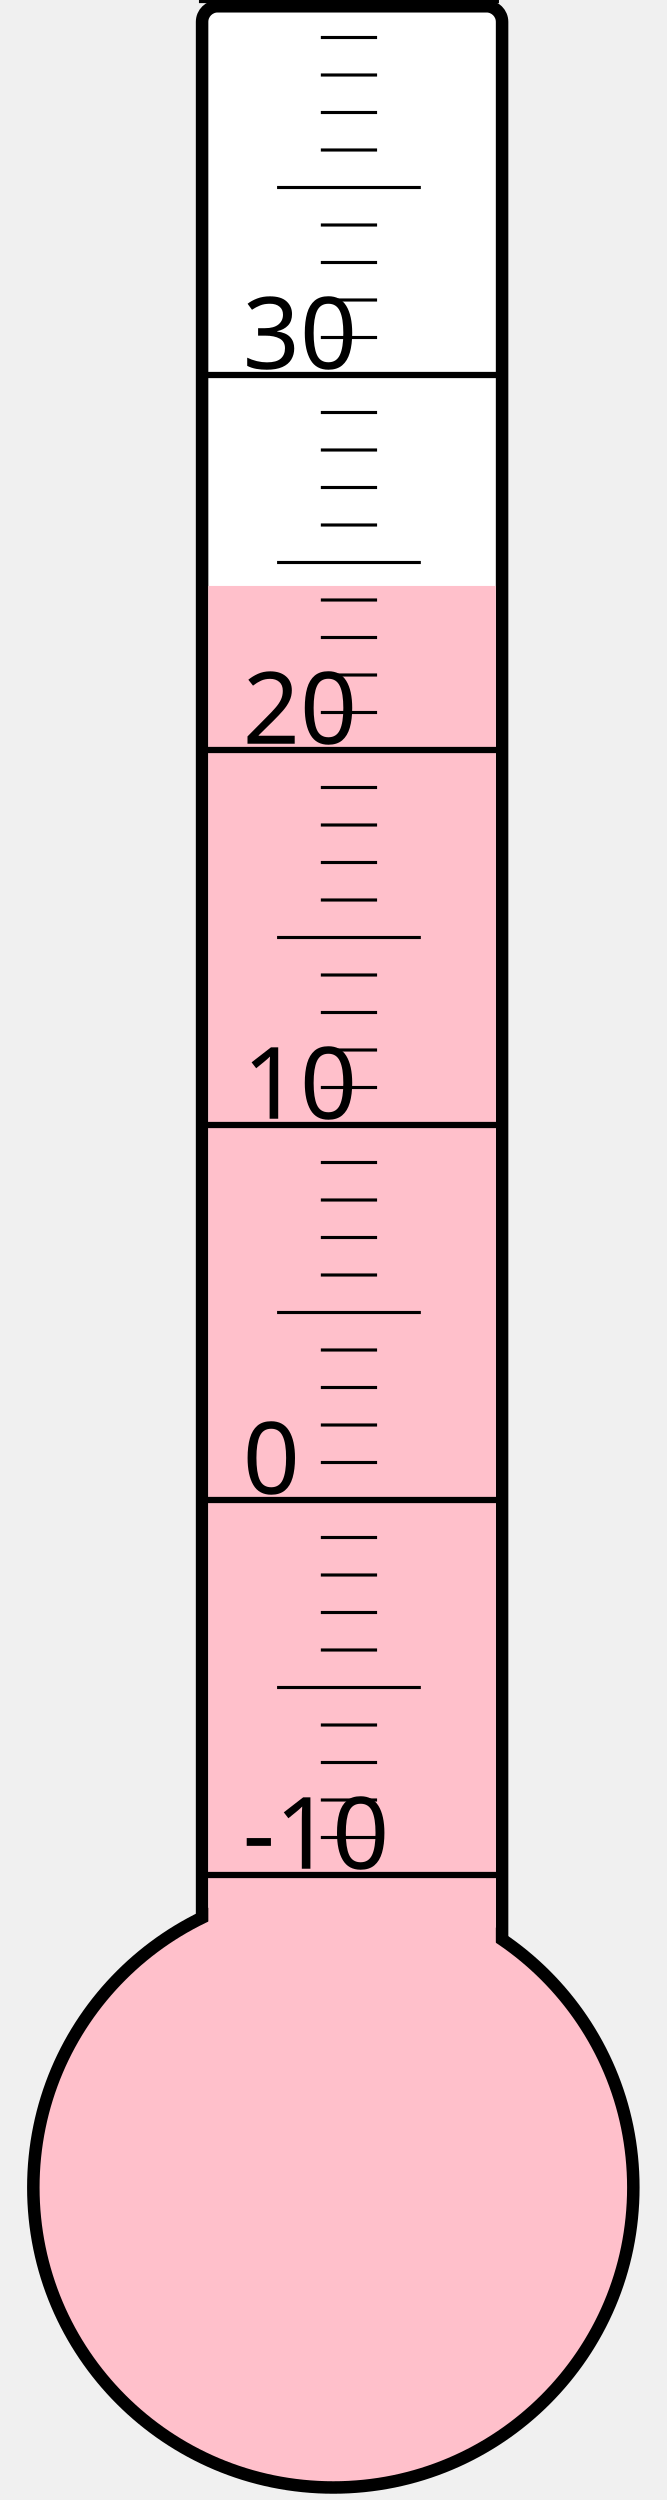
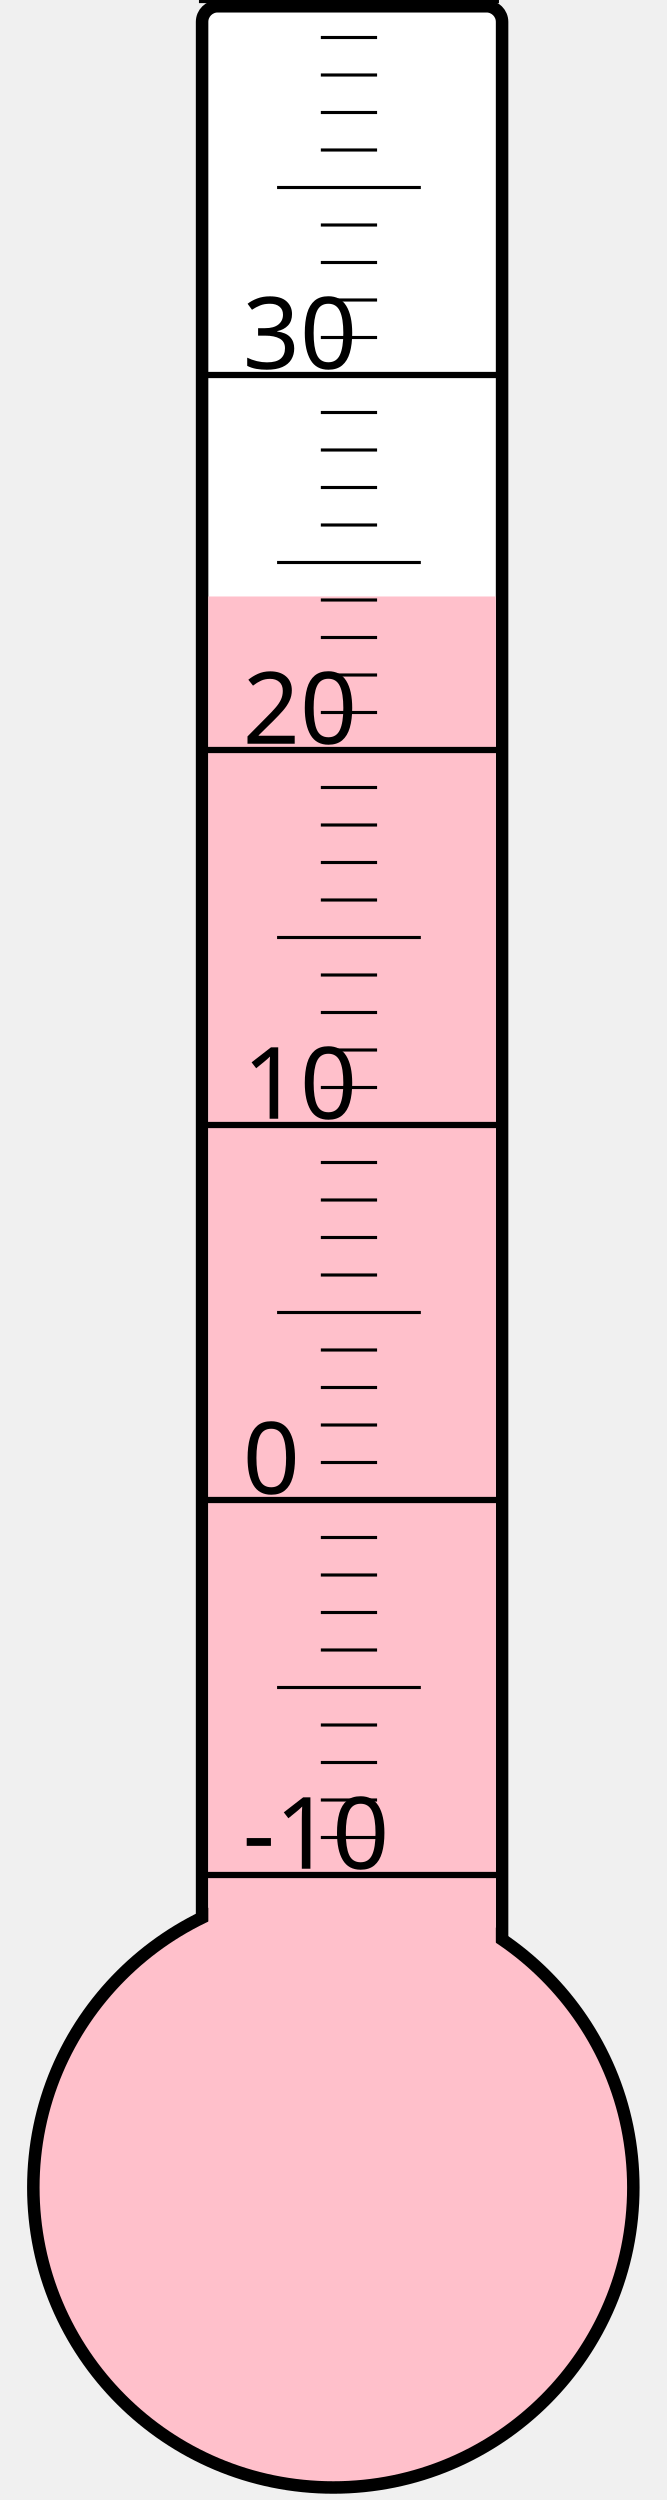
<svg xmlns="http://www.w3.org/2000/svg" width="40px" height="150px" viewBox="0 0 200 800">
  <rect width="200" height="800" x="0" y="0" style="fill: #ffffeb; fill-opacity: 0;" />
  <rect width="96" height="680" x="58" y="2" rx="5" ry="5" style="fill: white; fill-opacity: 1; stroke: black; stroke-width: 4;" />
  <circle cx="100" cy="700" r="96" style="fill: pink; stroke: black; stroke-width: 4;" />
-   <rect width="92" height="512.5" x="60" y="187.5" style="fill: pink; fill-opacity: 1; stroke-width: 0;" />
+   <rect width="92" height="509.125" x="60" y="190.875" style="fill: pink; fill-opacity: 1; stroke-width: 0;" />
  <text x="71" y="598" style="font-family: sans-serif; font-size: 24pt;">-10</text>
  <text x="71" y="478" style="font-family: sans-serif; font-size: 24pt;">0</text>
  <text x="71" y="358" style="font-family: sans-serif; font-size: 24pt;">10</text>
  <text x="71" y="238" style="font-family: sans-serif; font-size: 24pt;">20</text>
  <text x="71" y="118" style="font-family: sans-serif; font-size: 24pt;">30</text>
  <g style="stroke: black;">
    <line x1="57" y1="600" x2="153" y2="600" style="stroke-width: 2;" />
    <line x1="96" y1="588" x2="114" y2="588" style="stroke-width: 1;" />
    <line x1="96" y1="576" x2="114" y2="576" style="stroke-width: 1;" />
    <line x1="96" y1="564" x2="114" y2="564" style="stroke-width: 1;" />
    <line x1="96" y1="552" x2="114" y2="552" style="stroke-width: 1;" />
    <line x1="82" y1="540" x2="128" y2="540" style="stroke-width: 1;" />
    <line x1="96" y1="528" x2="114" y2="528" style="stroke-width: 1;" />
    <line x1="96" y1="516" x2="114" y2="516" style="stroke-width: 1;" />
    <line x1="96" y1="504" x2="114" y2="504" style="stroke-width: 1;" />
    <line x1="96" y1="492" x2="114" y2="492" style="stroke-width: 1;" />
    <line x1="57" y1="480" x2="153" y2="480" style="stroke-width: 2;" />
    <line x1="96" y1="468" x2="114" y2="468" style="stroke-width: 1;" />
    <line x1="96" y1="456" x2="114" y2="456" style="stroke-width: 1;" />
    <line x1="96" y1="444" x2="114" y2="444" style="stroke-width: 1;" />
    <line x1="96" y1="432" x2="114" y2="432" style="stroke-width: 1;" />
    <line x1="82" y1="420" x2="128" y2="420" style="stroke-width: 1;" />
    <line x1="96" y1="408" x2="114" y2="408" style="stroke-width: 1;" />
    <line x1="96" y1="396" x2="114" y2="396" style="stroke-width: 1;" />
    <line x1="96" y1="384" x2="114" y2="384" style="stroke-width: 1;" />
    <line x1="96" y1="372" x2="114" y2="372" style="stroke-width: 1;" />
    <line x1="57" y1="360" x2="153" y2="360" style="stroke-width: 2;" />
    <line x1="96" y1="348" x2="114" y2="348" style="stroke-width: 1;" />
    <line x1="96" y1="336" x2="114" y2="336" style="stroke-width: 1;" />
    <line x1="96" y1="324" x2="114" y2="324" style="stroke-width: 1;" />
    <line x1="96" y1="312" x2="114" y2="312" style="stroke-width: 1;" />
    <line x1="82" y1="300" x2="128" y2="300" style="stroke-width: 1;" />
    <line x1="96" y1="288" x2="114" y2="288" style="stroke-width: 1;" />
    <line x1="96" y1="276" x2="114" y2="276" style="stroke-width: 1;" />
    <line x1="96" y1="264" x2="114" y2="264" style="stroke-width: 1;" />
    <line x1="96" y1="252" x2="114" y2="252" style="stroke-width: 1;" />
    <line x1="57" y1="240" x2="153" y2="240" style="stroke-width: 2;" />
    <line x1="96" y1="228" x2="114" y2="228" style="stroke-width: 1;" />
    <line x1="96" y1="216" x2="114" y2="216" style="stroke-width: 1;" />
    <line x1="96" y1="204" x2="114" y2="204" style="stroke-width: 1;" />
    <line x1="96" y1="192" x2="114" y2="192" style="stroke-width: 1;" />
    <line x1="82" y1="180" x2="128" y2="180" style="stroke-width: 1;" />
    <line x1="96" y1="168" x2="114" y2="168" style="stroke-width: 1;" />
    <line x1="96" y1="156" x2="114" y2="156" style="stroke-width: 1;" />
    <line x1="96" y1="144" x2="114" y2="144" style="stroke-width: 1;" />
    <line x1="96" y1="132" x2="114" y2="132" style="stroke-width: 1;" />
    <line x1="57" y1="120" x2="153" y2="120" style="stroke-width: 2;" />
    <line x1="96" y1="108" x2="114" y2="108" style="stroke-width: 1;" />
    <line x1="96" y1="96" x2="114" y2="96" style="stroke-width: 1;" />
    <line x1="96" y1="84" x2="114" y2="84" style="stroke-width: 1;" />
    <line x1="96" y1="72" x2="114" y2="72" style="stroke-width: 1;" />
    <line x1="82" y1="60" x2="128" y2="60" style="stroke-width: 1;" />
    <line x1="96" y1="48" x2="114" y2="48" style="stroke-width: 1;" />
    <line x1="96" y1="36" x2="114" y2="36" style="stroke-width: 1;" />
    <line x1="96" y1="24" x2="114" y2="24" style="stroke-width: 1;" />
    <line x1="96" y1="12" x2="114" y2="12" style="stroke-width: 1;" />
    <line x1="57" y1="0" x2="153" y2="0" style="stroke-width: 2;" />
  </g>
</svg>
